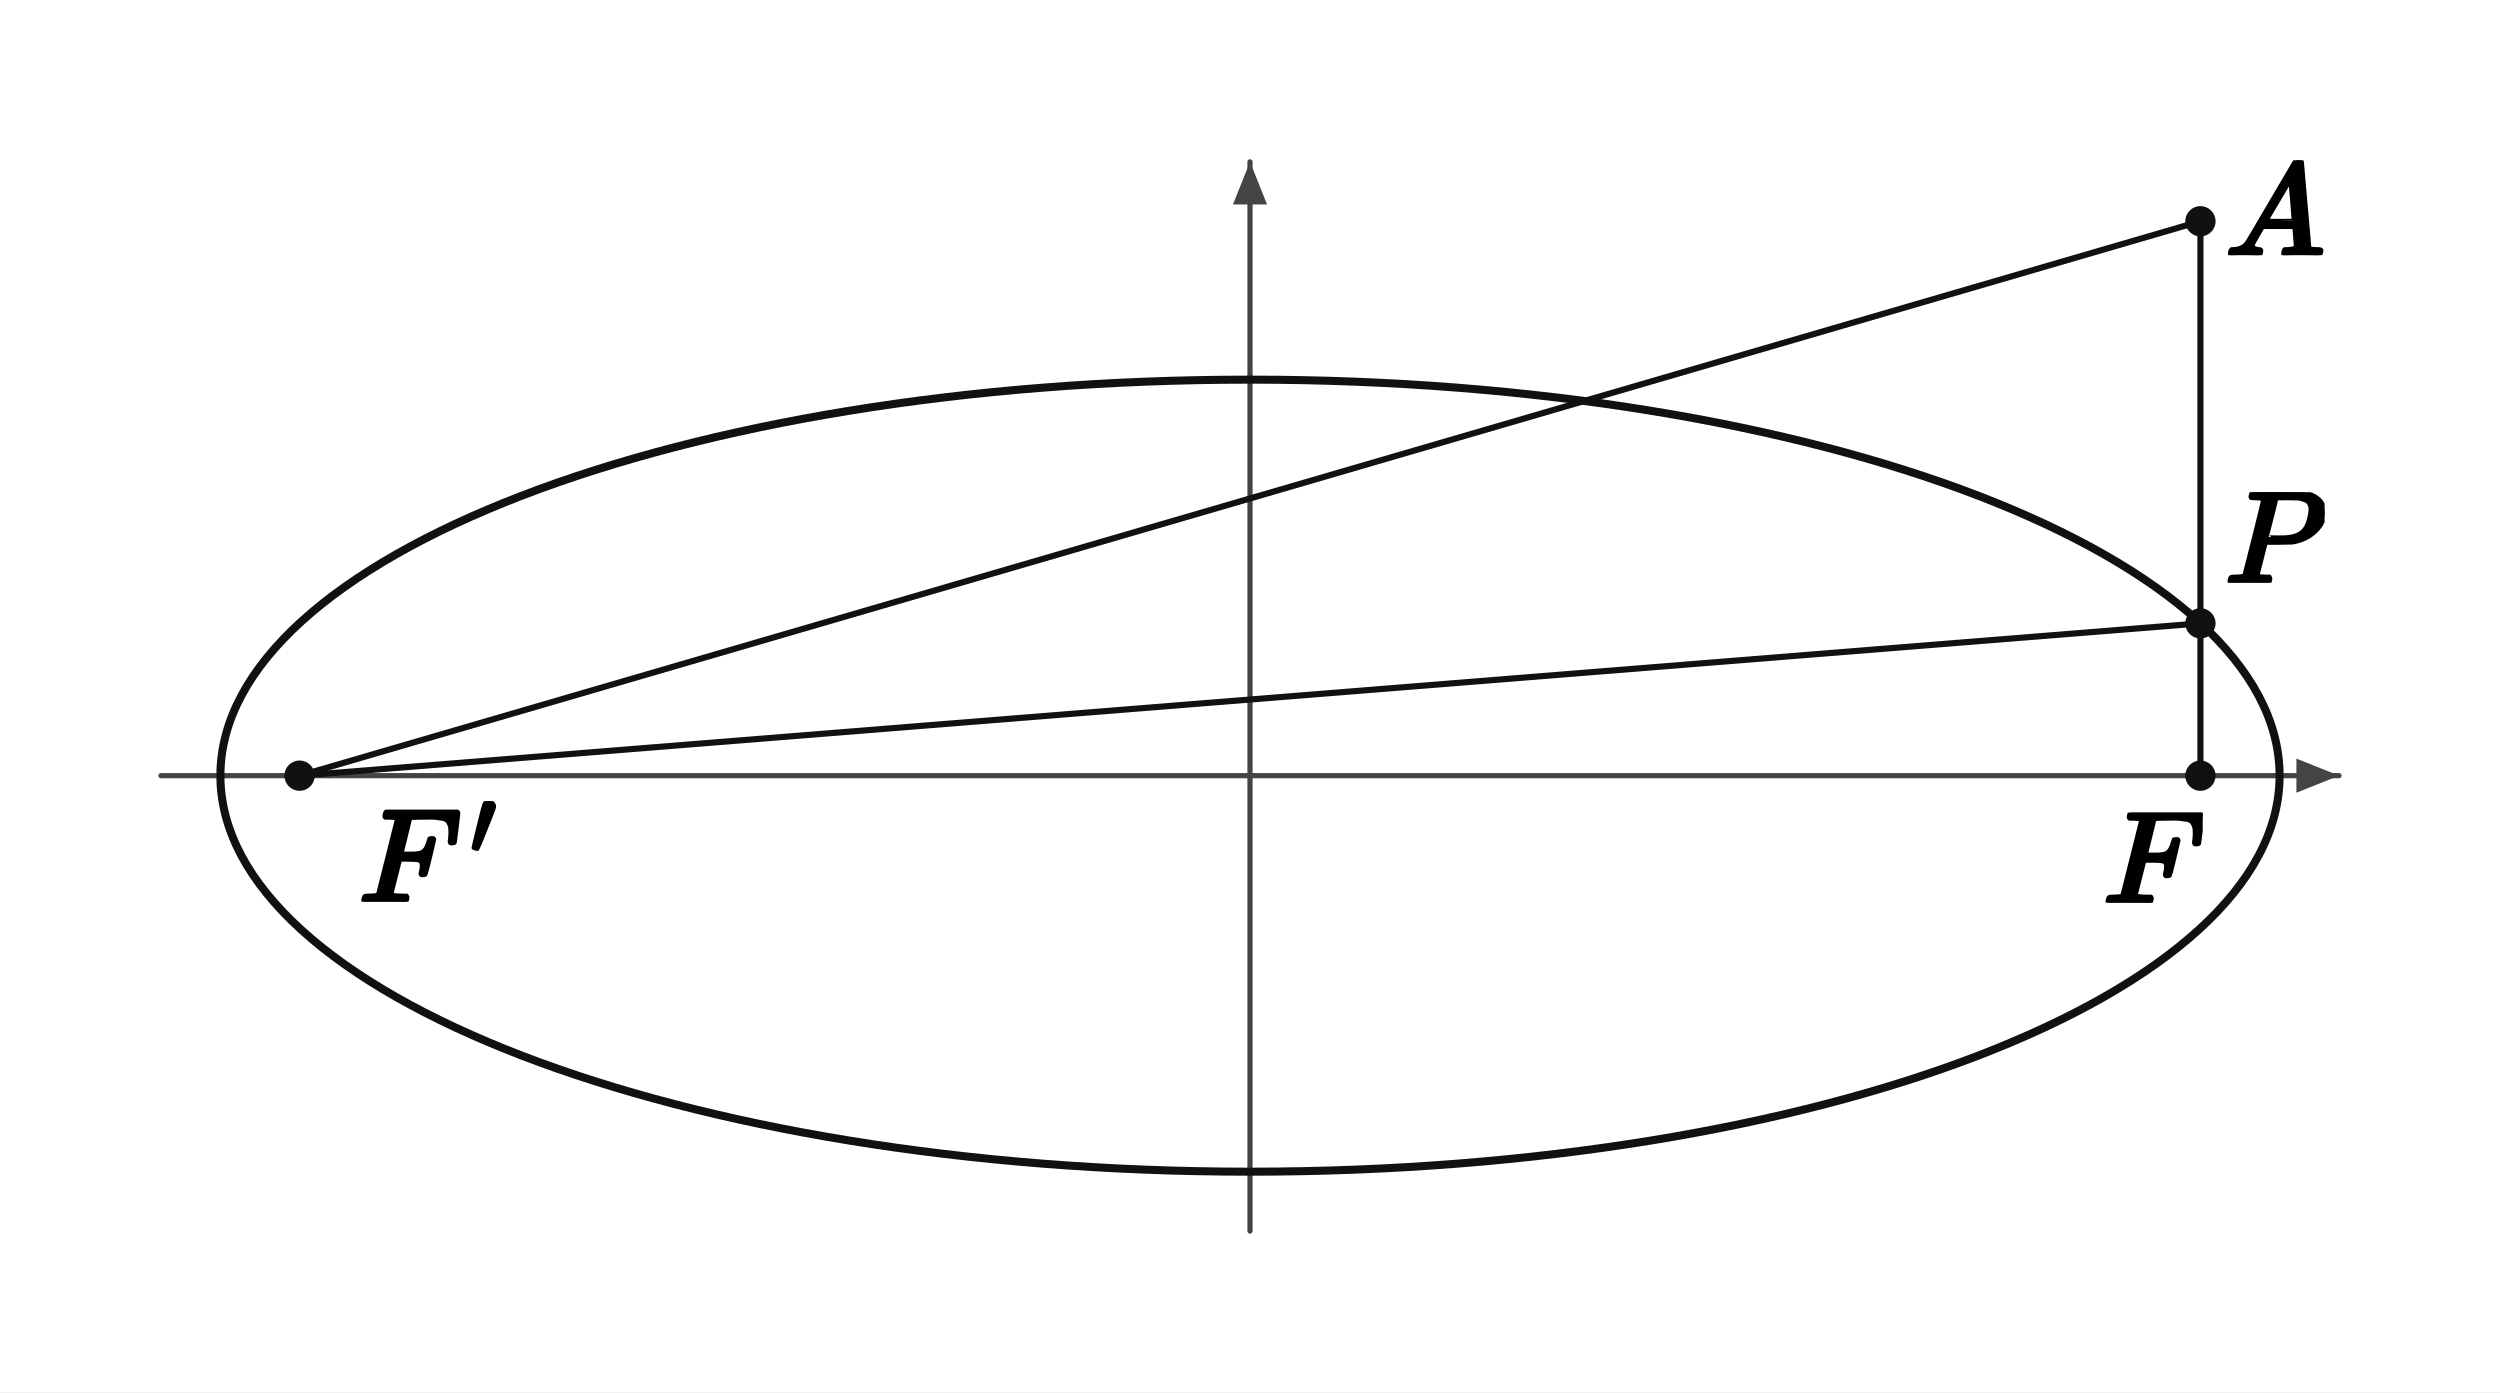
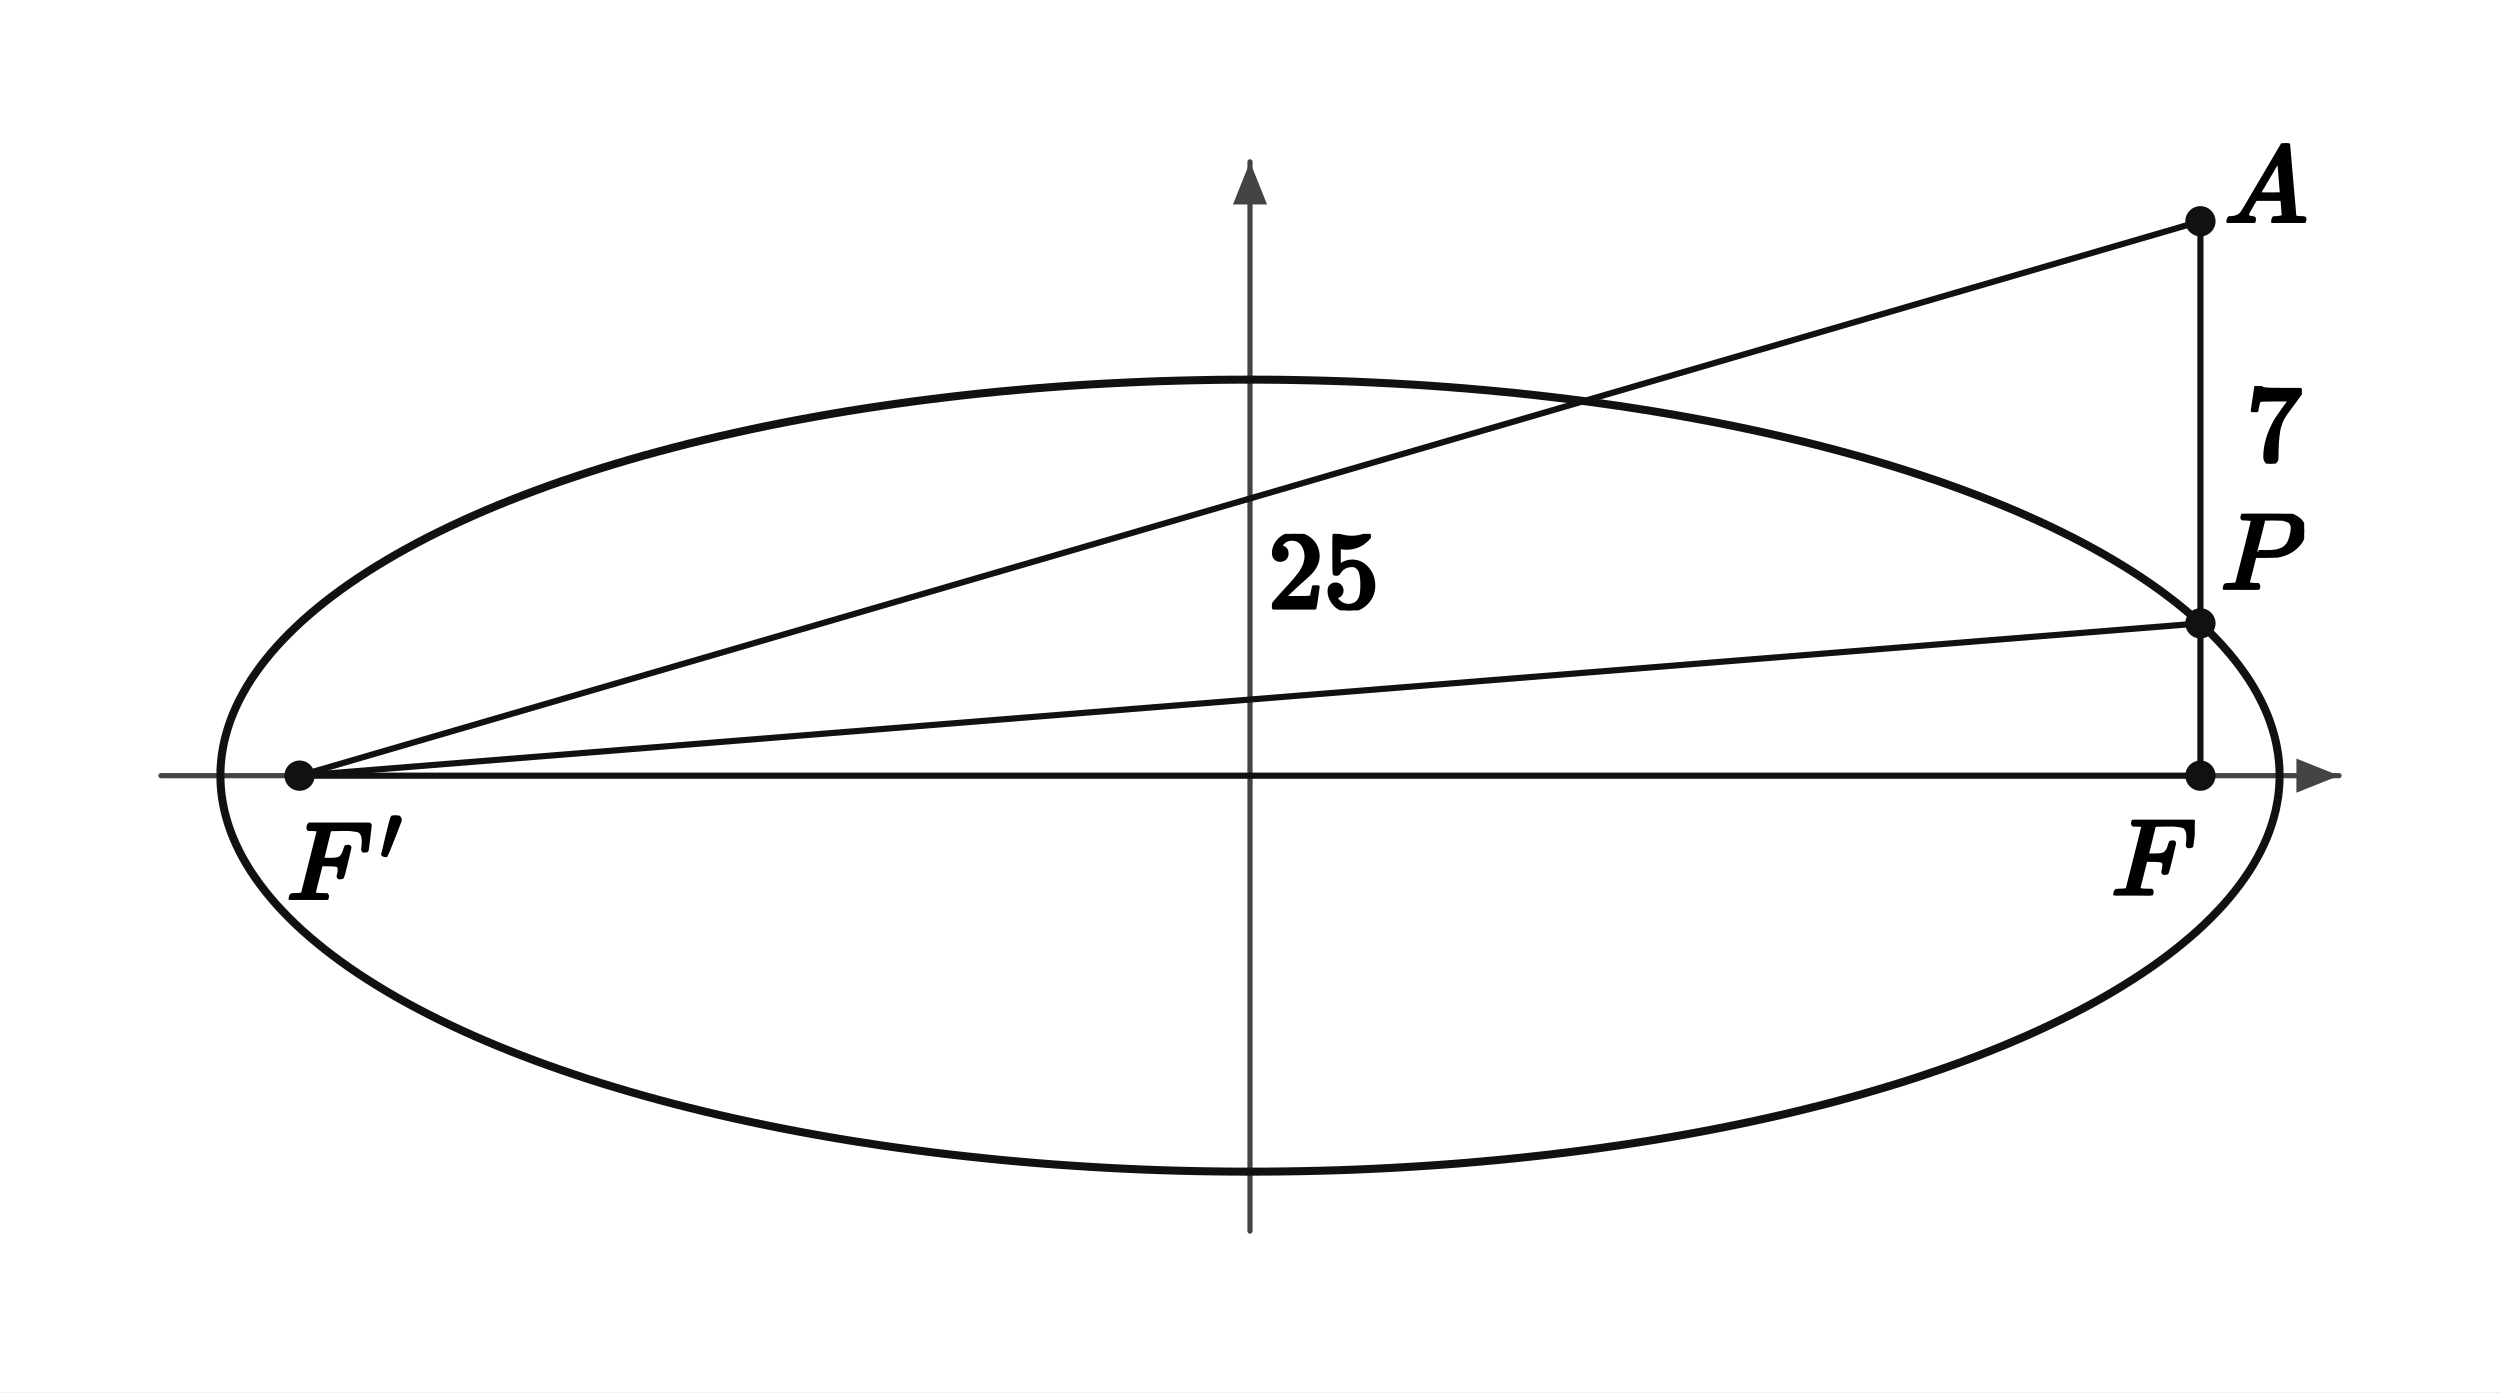
- <svg xmlns="http://www.w3.org/2000/svg" viewBox="0 0 528 294" width="528" height="294" preserveAspectRatio="xMidYMid meet" data-ellipse-figure="ellipse-figure-v1" data-major-axis="X" data-publication-profile="fragment-publication-spike-v1" data-safe-margin="6" style="max-width:100%;height:auto;stroke-linejoin:round;stroke-linecap:round" role="img" aria-labelledby="apms-a11y-4c94dd881700f671-title apms-a11y-4c94dd881700f671-desc">
+ <svg xmlns="http://www.w3.org/2000/svg" viewBox="0 0 528 294" width="528" height="294" preserveAspectRatio="xMidYMid meet" role="img" aria-labelledby="visual-title visual-desc" data-ellipse-figure="ellipse-figure-v1" data-conic="ELLIPSE" data-publication-profile="fragment-publication-spike-v1" data-safe-margin="6" style="max-width:100%;height:auto;stroke-linejoin:round;stroke-linecap:round">
  <rect width="528" height="294" fill="#fff" />
  <g data-layer="10">
    <line id="axis-x" data-role="axis" data-axis="x" x1="34" y1="163.82" x2="494" y2="163.82" fill="none" stroke="#444" stroke-width="1.1" />
  </g>
  <g data-layer="10">
    <line id="axis-y" data-role="axis" data-axis="y" x1="264" y1="260" x2="264" y2="34.18" fill="none" stroke="#444" stroke-width="1.1" />
  </g>
  <g data-layer="11">
    <polygon id="axis-x-head" data-role="axis-head" data-axis="x" points="494,163.82 485,160.22 485,167.42" fill="#444" stroke="none" />
  </g>
  <g data-layer="11">
    <polygon id="axis-y-head" data-role="axis-head" data-axis="y" points="264,34.18 260.4,43.18 267.6,43.18" fill="#444" stroke="none" />
  </g>
  <g data-layer="25">
-     <ellipse id="ellipse" data-role="ellipse" cx="264" cy="163.82" rx="217.45" ry="83.64" fill="none" stroke="#111" stroke-width="1.7" />
+     <path id="curve" data-role="curve" data-curve="ELLIPSE" d="M481.45 163.82 L481.42 162.36 L481.32 160.9 L481.16 159.44 L480.92 157.98 L480.63 156.53 L480.26 155.08 L479.83 153.63 L479.34 152.18 L478.78 150.73 L478.15 149.29 L477.46 147.86 L476.7 146.43 L475.88 145 L475 143.58 L474.04 142.17 L473.03 140.76 L471.95 139.37 L470.81 137.97 L469.61 136.59 L468.34 135.21 L467.01 133.85 L465.62 132.49 L464.17 131.14 L462.65 129.8 L461.08 128.47 L459.45 127.15 L457.75 125.85 L456 124.55 L454.19 123.27 L452.32 122 L450.39 120.74 L448.41 119.5 L446.37 118.27 L444.28 117.05 L442.13 115.85 L439.92 114.66 L437.67 113.48 L435.36 112.33 L432.99 111.18 L430.58 110.06 L428.12 108.95 L425.6 107.85 L423.04 106.78 L420.42 105.72 L417.76 104.68 L415.06 103.66 L412.3 102.65 L409.51 101.66 L406.66 100.7 L403.78 99.75 L400.85 98.82 L397.88 97.91 L394.87 97.02 L391.82 96.15 L388.73 95.31 L385.6 94.48 L382.43 93.67 L379.23 92.89 L376 92.13 L372.73 91.39 L369.42 90.67 L366.09 89.97 L362.72 89.3 L359.33 88.65 L355.9 88.02 L352.45 87.41 L348.97 86.83 L345.46 86.27 L341.93 85.74 L338.37 85.23 L334.8 84.74 L331.2 84.28 L327.58 83.84 L323.94 83.42 L320.28 83.03 L316.61 82.67 L312.92 82.33 L309.21 82.01 L305.49 81.72 L301.76 81.45 L298.02 81.21 L294.26 81 L290.5 80.81 L286.73 80.64 L282.95 80.5 L279.17 80.39 L275.38 80.3 L271.59 80.23 L267.8 80.19 L264 80.18 L260.2 80.19 L256.41 80.23 L252.62 80.3 L248.83 80.39 L245.05 80.5 L241.27 80.64 L237.5 80.81 L233.74 81 L229.98 81.21 L226.24 81.45 L222.51 81.72 L218.79 82.01 L215.08 82.33 L211.39 82.67 L207.72 83.03 L204.06 83.42 L200.42 83.84 L196.8 84.28 L193.2 84.74 L189.63 85.23 L186.07 85.74 L182.54 86.27 L179.03 86.83 L175.55 87.41 L172.1 88.02 L168.67 88.65 L165.28 89.3 L161.91 89.97 L158.58 90.67 L155.27 91.39 L152 92.13 L148.77 92.89 L145.57 93.67 L142.4 94.48 L139.27 95.31 L136.18 96.15 L133.13 97.02 L130.12 97.91 L127.15 98.82 L124.22 99.75 L121.34 100.7 L118.49 101.66 L115.7 102.65 L112.94 103.66 L110.24 104.68 L107.58 105.72 L104.96 106.78 L102.4 107.85 L99.88 108.95 L97.42 110.06 L95.01 111.18 L92.64 112.33 L90.33 113.48 L88.08 114.66 L85.87 115.85 L83.72 117.05 L81.63 118.27 L79.59 119.5 L77.61 120.74 L75.68 122 L73.81 123.27 L72 124.55 L70.25 125.85 L68.55 127.15 L66.92 128.47 L65.35 129.8 L63.83 131.14 L62.38 132.49 L60.99 133.85 L59.66 135.21 L58.39 136.59 L57.19 137.97 L56.05 139.37 L54.97 140.76 L53.96 142.17 L53 143.58 L52.12 145 L51.3 146.43 L50.54 147.86 L49.85 149.29 L49.22 150.73 L48.66 152.18 L48.17 153.63 L47.74 155.08 L47.37 156.53 L47.08 157.98 L46.84 159.44 L46.68 160.9 L46.58 162.36 L46.55 163.82 L46.58 165.28 L46.68 166.74 L46.84 168.2 L47.08 169.65 L47.37 171.11 L47.74 172.56 L48.17 174.01 L48.66 175.46 L49.22 176.9 L49.85 178.34 L50.54 179.78 L51.3 181.21 L52.12 182.63 L53 184.05 L53.96 185.46 L54.97 186.87 L56.05 188.27 L57.19 189.66 L58.39 191.05 L59.66 192.42 L60.99 193.79 L62.38 195.15 L63.83 196.5 L65.35 197.84 L66.92 199.16 L68.55 200.48 L70.25 201.79 L72 203.08 L73.81 204.37 L75.68 205.64 L77.61 206.89 L79.59 208.14 L81.63 209.37 L83.72 210.59 L85.87 211.79 L88.08 212.98 L90.33 214.15 L92.64 215.31 L95.01 216.45 L97.42 217.58 L99.88 218.69 L102.4 219.78 L104.96 220.86 L107.58 221.92 L110.24 222.96 L112.94 223.98 L115.7 224.99 L118.49 225.97 L121.34 226.94 L124.22 227.89 L127.15 228.82 L130.12 229.72 L133.13 230.61 L136.18 231.48 L139.27 232.33 L142.4 233.16 L145.57 233.96 L148.77 234.75 L152 235.51 L155.27 236.25 L158.58 236.97 L161.91 237.66 L165.28 238.34 L168.67 238.99 L172.1 239.62 L175.55 240.22 L179.03 240.81 L182.54 241.36 L186.07 241.9 L189.63 242.41 L193.2 242.9 L196.8 243.36 L200.42 243.8 L204.06 244.21 L207.72 244.6 L211.39 244.97 L215.08 245.31 L218.79 245.63 L222.51 245.92 L226.24 246.18 L229.98 246.42 L233.74 246.64 L237.5 246.83 L241.27 247 L245.05 247.14 L248.83 247.25 L252.62 247.34 L256.41 247.4 L260.2 247.44 L264 247.45 L267.8 247.44 L271.59 247.4 L275.38 247.34 L279.17 247.25 L282.95 247.14 L286.73 247 L290.5 246.83 L294.26 246.64 L298.02 246.42 L301.76 246.18 L305.49 245.92 L309.21 245.63 L312.92 245.31 L316.61 244.97 L320.28 244.6 L323.94 244.21 L327.58 243.8 L331.2 243.36 L334.8 242.9 L338.37 242.41 L341.93 241.9 L345.46 241.36 L348.97 240.81 L352.45 240.22 L355.9 239.62 L359.33 238.99 L362.72 238.34 L366.09 237.66 L369.42 236.97 L372.73 236.25 L376 235.51 L379.23 234.75 L382.43 233.96 L385.6 233.16 L388.73 232.33 L391.82 231.48 L394.87 230.61 L397.88 229.72 L400.85 228.82 L403.78 227.89 L406.66 226.94 L409.51 225.97 L412.3 224.99 L415.06 223.98 L417.76 222.96 L420.42 221.92 L423.04 220.86 L425.6 219.78 L428.12 218.69 L430.58 217.58 L432.99 216.45 L435.36 215.31 L437.67 214.15 L439.92 212.98 L442.13 211.79 L444.28 210.59 L446.37 209.37 L448.41 208.14 L450.39 206.89 L452.32 205.64 L454.19 204.37 L456 203.08 L457.75 201.79 L459.45 200.48 L461.08 199.16 L462.65 197.84 L464.17 196.5 L465.62 195.15 L467.01 193.79 L468.34 192.42 L469.61 191.05 L470.81 189.66 L471.95 188.27 L473.03 186.87 L474.04 185.46 L475 184.05 L475.88 182.63 L476.7 181.21 L477.46 179.78 L478.15 178.34 L478.78 176.9 L479.34 175.46 L479.83 174.01 L480.26 172.56 L480.63 171.11 L480.92 169.65 L481.16 168.2 L481.32 166.74 L481.42 165.28 L481.45 163.82" fill="none" stroke="#111" stroke-width="1.7" />
  </g>
  <g data-layer="30">
-     <line id="segment-af" data-role="segment" data-from="A" data-to="F" x1="464.73" y1="46.73" x2="464.73" y2="163.82" fill="none" stroke="#111" stroke-width="1.3" />
+     <line id="segment-sAF" data-role="segment" data-from="A" data-to="F" x1="464.73" y1="46.73" x2="464.73" y2="163.82" fill="none" stroke="#111" stroke-width="1.3" />
  </g>
  <g data-layer="30">
-     <line id="segment-ao" data-role="segment" data-from="A" data-to="F'" x1="464.73" y1="46.73" x2="63.27" y2="163.82" fill="none" stroke="#111" stroke-width="1.3" />
+     <line id="segment-sAG" data-role="segment" data-from="A" data-to="F'" x1="464.73" y1="46.73" x2="63.27" y2="163.82" fill="none" stroke="#111" stroke-width="1.3" />
  </g>
  <g data-layer="30">
-     <line id="segment-po" data-role="segment" data-from="P" data-to="F'" x1="464.73" y1="131.65" x2="63.27" y2="163.82" fill="none" stroke="#111" stroke-width="1.3" />
+     <line id="segment-sGF" data-role="segment" data-from="F'" data-to="F" x1="63.27" y1="163.82" x2="464.73" y2="163.82" fill="none" stroke="#111" stroke-width="1.3" />
+   </g>
+   <g data-layer="30">
+     <line id="segment-sPG" data-role="segment" data-from="P" data-to="F'" x1="464.73" y1="131.65" x2="63.27" y2="163.82" fill="none" stroke="#111" stroke-width="1.3" />
  </g>
  <g data-layer="40">
    <circle id="point-F" data-role="point" data-point="F" cx="464.73" cy="163.82" r="3.2" fill="#111" stroke="none" />
  </g>
  <g data-layer="40">
    <circle id="point-F'" data-role="point" data-point="F'" cx="63.27" cy="163.82" r="3.2" fill="#111" stroke="none" />
  </g>
  <g data-layer="40">
+     <circle id="point-A" data-role="point" data-point="A" cx="464.73" cy="46.73" r="3.2" fill="#111" stroke="none" />
+   </g>
+   <g data-layer="40">
    <circle id="point-P" data-role="point" data-point="P" cx="464.73" cy="131.65" r="3.2" fill="#111" stroke="none" />
  </g>
-   <g data-layer="40">
-     <circle id="point-A" data-role="point" data-point="A" cx="464.73" cy="46.73" r="3.2" fill="#111" stroke="none" />
-   </g>
  <g data-layer="90">
-     <g id="point-label-F" data-label-kind="COORDINATE_LABEL" data-label-role="point" data-priority="0" data-font-px="28" data-owner="ellipse-point-F" data-point="F" data-tex="F" data-fragment-sha="sha256:4bbd75d691c32345410625dadb4d36e9eb8e69486e1483ad44412669ef7f19e8" data-box="444.241273,171.61869,20.972,19.04" transform="translate(444.2413 171.6187)">
-       <svg width="20.972" height="19.04" viewBox="0 0 20.972 19.04" data-outline-width="20.972" data-outline-height="19.04" id="lb-868c77e87d98e4bccef00090b7e148369e88e19b0a726be4cee7eb6364cd55c2" data-owner="ellipse-point-F" data-fact-role="DERIVED_INTERMEDIATE">
-         <g data-outline-units-per-em="1000" transform="translate(0 19.04) scale(0.028)">
+     <g id="label-point-F" data-label-kind="COORDINATE_LABEL" data-label-role="point" data-priority="0" data-font-px="23.5" data-owner="ellipse-point-F" data-point="F" data-tex="F" data-fragment-sha="sha256:805dcfa5f84ed43a8e42cc716660995d9579ce1dd1e5a3ee67b811d85b5eef66" data-box="445.926523,173.14869,17.6015,15.98" transform="translate(445.9265 173.1487)">
+       <svg width="17.602" height="15.98" viewBox="0 0 17.602 15.98" data-outline-width="17.6015" data-outline-height="15.98" id="lb-d7a1bfd4b9ae52fca0a72e3c22cb64bdde7ff4875329383315723c75c67addab" data-owner="ellipse-point-F" data-fact-role="DERIVED_INTERMEDIATE">
+         <g data-outline-units-per-em="1000" transform="translate(0 15.98) scale(0.0235)">
          <g stroke="currentColor" fill="currentColor" stroke-width="30" transform="scale(1,-1)">
            <g data-mml-node="math">
              <g data-mml-node="mi">
                <path data-c="1D439" d="M48 1Q31 1 31 11Q31 13 34 25Q38 41 42 43T65 46Q92 46 125 49Q139 52 144 61Q146 66 215 342T285 622Q285 629 281 629Q273 632 228 634H197Q191 640 191 642T193 659Q197 676 203 680H742Q749 676 749 669Q749 664 736 557T722 447Q720 440 702 440H690Q683 445 683 453Q683 454 686 477T689 530Q689 560 682 579T663 610T626 626T575 633T503 634H480Q398 633 393 631Q388 629 386 623Q385 622 352 492L320 363H375Q378 363 398 363T426 364T448 367T472 374T489 386Q502 398 511 419T524 457T529 475Q532 480 548 480H560Q567 475 567 470Q567 467 536 339T502 207Q500 200 482 200H470Q463 206 463 212Q463 215 468 234T473 274Q473 303 453 310T364 317H309L277 190Q245 66 245 60Q245 46 334 46H359Q365 40 365 39T363 19Q359 6 353 0H336Q295 2 185 2Q120 2 86 2T48 1Z" />
              </g>
            </g>
          </g>
        </g>
      </svg>
    </g>
  </g>
  <g data-layer="90">
-     <g id="point-label-F'" data-label-kind="COORDINATE_LABEL" data-label-role="point" data-priority="0" data-font-px="28" data-owner="ellipse-point-F'" data-point="F'" data-tex="F'" data-fragment-sha="sha256:c369c99dc033f2ccf20809997c7f5596bb1e347ac6929914acf6f051546941a2" data-box="75.84034,169.192182,30.2904,21.252" transform="translate(75.84034 169.1922)">
-       <svg width="30.29" height="21.252" viewBox="0 0 30.29 21.252" data-outline-width="30.290399999999998" data-outline-height="21.252" id="lb-fe039adb7fbaedeb9d03951e8833a319e4b5c95f001ff28bd3d1ab7ab17fa6e1" data-owner="ellipse-point-F'" data-fact-role="DERIVED_INTERMEDIATE">
-         <g data-outline-units-per-em="1000" transform="translate(0 21.252) scale(0.028)">
+     <g id="label-point-F'" data-label-kind="COORDINATE_LABEL" data-label-role="point" data-priority="0" data-font-px="23.5" data-owner="ellipse-point-F'" data-point="F'" data-tex="F'" data-fragment-sha="sha256:05ffdb86012e5656f389c8eab8a717443f681dd587e69d05b7132a414b86621f" data-box="60.561577,172.22044,25.4223,17.8365" transform="translate(60.56158 172.2204)">
+       <svg width="25.422" height="17.837" viewBox="0 0 25.422 17.837" data-outline-width="25.4223" data-outline-height="17.8365" id="lb-b50658bc3c8a107a6ce1a6250f520386cb357d656e1ced8d4a970b6df499434f" data-owner="ellipse-point-F'" data-fact-role="DERIVED_INTERMEDIATE">
+         <g data-outline-units-per-em="1000" transform="translate(0 17.8365) scale(0.0235)">
          <g stroke="currentColor" fill="currentColor" stroke-width="30" transform="scale(1,-1)">
            <g data-mml-node="math">
              <g data-mml-node="msup">
                <g data-mml-node="mi">
                  <path data-c="1D439" d="M48 1Q31 1 31 11Q31 13 34 25Q38 41 42 43T65 46Q92 46 125 49Q139 52 144 61Q146 66 215 342T285 622Q285 629 281 629Q273 632 228 634H197Q191 640 191 642T193 659Q197 676 203 680H742Q749 676 749 669Q749 664 736 557T722 447Q720 440 702 440H690Q683 445 683 453Q683 454 686 477T689 530Q689 560 682 579T663 610T626 626T575 633T503 634H480Q398 633 393 631Q388 629 386 623Q385 622 352 492L320 363H375Q378 363 398 363T426 364T448 367T472 374T489 386Q502 398 511 419T524 457T529 475Q532 480 548 480H560Q567 475 567 470Q567 467 536 339T502 207Q500 200 482 200H470Q463 206 463 212Q463 215 468 234T473 274Q473 303 453 310T364 317H309L277 190Q245 66 245 60Q245 46 334 46H359Q365 40 365 39T363 19Q359 6 353 0H336Q295 2 185 2Q120 2 86 2T48 1Z" />
                </g>
                <g data-mml-node="mo" transform="translate(837.3,363) scale(0.707)">
                  <path data-c="2032" d="M79 43Q73 43 52 49T30 61Q30 68 85 293T146 528Q161 560 198 560Q218 560 240 545T262 501Q262 496 260 486Q259 479 173 263T84 45T79 43Z" />
                </g>
              </g>
            </g>
          </g>
        </g>
      </svg>
    </g>
  </g>
  <g data-layer="90">
-     <g id="point-label-P" data-label-kind="COORDINATE_LABEL" data-label-role="point" data-priority="0" data-font-px="28" data-owner="ellipse-point-P" data-point="P" data-tex="P" data-fragment-sha="sha256:6f71f6a3d008307a1c393efc81494cec49f2f9282e8c1b6391fa797271ef8caa" data-box="469.925596,103.946605,21.028,19.124" transform="translate(469.9256 103.9466)">
-       <svg width="21.028" height="19.124" viewBox="0 0 21.028 19.124" data-outline-width="21.028" data-outline-height="19.124" id="lb-8fb6b209200bd8aba975d77c0aead83c52af67e8c11f346482f67b7ca6eea1ce" data-owner="ellipse-point-P" data-fact-role="DERIVED_INTERMEDIATE">
-         <g data-outline-units-per-em="1000" transform="translate(0 19.124) scale(0.028)">
+     <g id="label-point-A" data-label-kind="COORDINATE_LABEL" data-label-role="point" data-priority="0" data-font-px="23.5" data-owner="ellipse-point-A" data-point="A" data-tex="A" data-fragment-sha="sha256:474905cb58fe7a89781b443611e7e60af02c708effc46825017b5dddf809059e" data-box="469.735235,30.252336,17.625,16.826" transform="translate(469.7352 30.25234)">
+       <svg width="17.625" height="16.826" viewBox="0 0 17.625 16.826" data-outline-width="17.625" data-outline-height="16.826" id="lb-3d6626832a1ec14273e5f65f8a5d835464e0738cc2abb89c3d2d5c52d8a5c409" data-owner="ellipse-point-A" data-fact-role="DERIVED_INTERMEDIATE">
+         <g data-outline-units-per-em="1000" transform="translate(0 16.826) scale(0.0235)">
+           <g stroke="currentColor" fill="currentColor" stroke-width="30" transform="scale(1,-1)">
+             <g data-mml-node="math">
+               <g data-mml-node="mi">
+                 <path data-c="1D434" d="M208 74Q208 50 254 46Q272 46 272 35Q272 34 270 22Q267 8 264 4T251 0Q249 0 239 0T205 1T141 2Q70 2 50 0H42Q35 7 35 11Q37 38 48 46H62Q132 49 164 96Q170 102 345 401T523 704Q530 716 547 716H555H572Q578 707 578 706L606 383Q634 60 636 57Q641 46 701 46Q726 46 726 36Q726 34 723 22Q720 7 718 4T704 0Q701 0 690 0T651 1T578 2Q484 2 455 0H443Q437 6 437 9T439 27Q443 40 445 43L449 46H469Q523 49 533 63L521 213H283L249 155Q208 86 208 74ZM516 260Q516 271 504 416T490 562L463 519Q447 492 400 412L310 260L413 259Q516 259 516 260Z" />
+               </g>
+             </g>
+           </g>
+         </g>
+       </svg>
+     </g>
+   </g>
+   <g data-layer="90">
+     <g id="label-point-P" data-label-kind="COORDINATE_LABEL" data-label-role="point" data-priority="0" data-font-px="23.5" data-owner="ellipse-point-P" data-point="P" data-tex="P" data-fragment-sha="sha256:c9a5725777fbb685842993c8383470008e179ca7edcf1081878b517d5d3f8ac4" data-box="468.996625,108.506979,17.6485,16.0505" transform="translate(468.9966 108.507)">
+       <svg width="17.648" height="16.05" viewBox="0 0 17.648 16.05" data-outline-width="17.6485" data-outline-height="16.0505" id="lb-1afa3ebb684534b343bc6a60af5a88b6d6294460d7211572e22568d3b4618150" data-owner="ellipse-point-P" data-fact-role="DERIVED_INTERMEDIATE">
+         <g data-outline-units-per-em="1000" transform="translate(0 16.0505) scale(0.0235)">
          <g stroke="currentColor" fill="currentColor" stroke-width="30" transform="scale(1,-1)">
            <g data-mml-node="math">
              <g data-mml-node="mi">
                <path data-c="1D443" d="M287 628Q287 635 230 637Q206 637 199 638T192 648Q192 649 194 659Q200 679 203 681T397 683Q587 682 600 680Q664 669 707 631T751 530Q751 453 685 389Q616 321 507 303Q500 302 402 301H307L277 182Q247 66 247 59Q247 55 248 54T255 50T272 48T305 46H336Q342 37 342 35Q342 19 335 5Q330 0 319 0Q316 0 282 1T182 2Q120 2 87 2T51 1Q33 1 33 11Q33 13 36 25Q40 41 44 43T67 46Q94 46 127 49Q141 52 146 61Q149 65 218 339T287 628ZM645 554Q645 567 643 575T634 597T609 619T560 635Q553 636 480 637Q463 637 445 637T416 636T404 636Q391 635 386 627Q384 621 367 550T332 412T314 344Q314 342 395 342H407H430Q542 342 590 392Q617 419 631 471T645 554Z" />
              </g>
            </g>
          </g>
        </g>
      </svg>
    </g>
  </g>
  <g data-layer="90">
-     <g id="point-label-A" data-label-kind="COORDINATE_LABEL" data-label-role="point" data-priority="0" data-font-px="28" data-owner="ellipse-point-A" data-point="A" data-tex="A" data-fragment-sha="sha256:ace4a65f7543591d970bcfdb612c42869176b45eab61e8660908d73f02ec70a2" data-box="469.971604,33.854407,21,20.048" transform="translate(469.9716 33.85441)">
-       <svg width="21" height="20.048" viewBox="0 0 21 20.048" data-outline-width="21" data-outline-height="20.048" id="lb-cb1f9f73b0bfaecf9a9aaf30821a22159bde2d3149976854b3f2788b10772bd3" data-owner="ellipse-point-A" data-fact-role="DERIVED_INTERMEDIATE">
-         <g data-outline-units-per-em="1000" transform="translate(0 20.048) scale(0.028)">
+     <g id="measure-sAF" data-label-kind="COORDINATE_LABEL" data-label-role="measure" data-priority="0" data-font-px="23.5" data-owner="ellipse-measure-sAF" data-segment="sAF" data-tex="7" data-fragment-sha="sha256:199cc3f451cfe22d29d50daff1d88a2be2a57dcc7195b90b30583b146318b11f" data-box="474.411349,81.517151,11.75,16.403" transform="translate(474.4113 81.51715)">
+       <svg width="11.75" height="16.403" viewBox="0 0 11.75 16.403" data-outline-width="11.75" data-outline-height="16.403" id="lb-4ee69590f177edee46f67df67d32fa4381097f610e54efe11c99987888ba04a5" data-owner="ellipse-measure-sAF" data-fact-role="DERIVED_INTERMEDIATE">
+         <g data-outline-units-per-em="1000" transform="translate(0 15.886) scale(0.0235)">
          <g stroke="currentColor" fill="currentColor" stroke-width="30" transform="scale(1,-1)">
            <g data-mml-node="math">
-               <g data-mml-node="mi">
-                 <path data-c="1D434" d="M208 74Q208 50 254 46Q272 46 272 35Q272 34 270 22Q267 8 264 4T251 0Q249 0 239 0T205 1T141 2Q70 2 50 0H42Q35 7 35 11Q37 38 48 46H62Q132 49 164 96Q170 102 345 401T523 704Q530 716 547 716H555H572Q578 707 578 706L606 383Q634 60 636 57Q641 46 701 46Q726 46 726 36Q726 34 723 22Q720 7 718 4T704 0Q701 0 690 0T651 1T578 2Q484 2 455 0H443Q437 6 437 9T439 27Q443 40 445 43L449 46H469Q523 49 533 63L521 213H283L249 155Q208 86 208 74ZM516 260Q516 271 504 416T490 562L463 519Q447 492 400 412L310 260L413 259Q516 259 516 260Z" />
+               <g data-mml-node="mn">
+                 <path data-c="37" d="M55 458Q56 460 72 567L88 674Q88 676 108 676H128V672Q128 662 143 655T195 646T364 644H485V605L417 512Q408 500 387 472T360 435T339 403T319 367T305 330T292 284T284 230T278 162T275 80Q275 66 275 52T274 28V19Q270 2 255 -10T221 -22Q210 -22 200 -19T179 0T168 40Q168 198 265 368Q285 400 349 489L395 552H302Q128 552 119 546Q113 543 108 522T98 479L95 458V455H55V458Z" />
+               </g>
+             </g>
+           </g>
+         </g>
+       </svg>
+     </g>
+   </g>
+   <g data-layer="90">
+     <g id="measure-sAG" data-label-kind="COORDINATE_LABEL" data-label-role="measure" data-priority="0" data-font-px="23.5" data-owner="ellipse-measure-sAG" data-segment="sAG" data-tex="25" data-fragment-sha="sha256:ddef882191c0dfdd3189e5ce396fbf1d4b799aee1b9f8556d8e672bd28e6be7d" data-box="267.806349,112.747349,23.5,16.168" transform="translate(267.8063 112.7473)">
+       <svg width="23.5" height="16.168" viewBox="0 0 23.5 16.168" data-outline-width="23.5" data-outline-height="16.168" id="lb-5d1c944d312dff1306465606dfd8fb773f692f881d0b153c8c8dc3de04f86420" data-owner="ellipse-measure-sAG" data-fact-role="DERIVED_INTERMEDIATE">
+         <g data-outline-units-per-em="1000" transform="translate(0 15.651) scale(0.0235)">
+           <g stroke="currentColor" fill="currentColor" stroke-width="30" transform="scale(1,-1)">
+             <g data-mml-node="math">
+               <g data-mml-node="mn">
+                 <path data-c="32" d="M109 429Q82 429 66 447T50 491Q50 562 103 614T235 666Q326 666 387 610T449 465Q449 422 429 383T381 315T301 241Q265 210 201 149L142 93L218 92Q375 92 385 97Q392 99 409 186V189H449V186Q448 183 436 95T421 3V0H50V19V31Q50 38 56 46T86 81Q115 113 136 137Q145 147 170 174T204 211T233 244T261 278T284 308T305 340T320 369T333 401T340 431T343 464Q343 527 309 573T212 619Q179 619 154 602T119 569T109 550Q109 549 114 549Q132 549 151 535T170 489Q170 464 154 447T109 429Z" />
+                 <path data-c="35" d="M164 157Q164 133 148 117T109 101H102Q148 22 224 22Q294 22 326 82Q345 115 345 210Q345 313 318 349Q292 382 260 382H254Q176 382 136 314Q132 307 129 306T114 304Q97 304 95 310Q93 314 93 485V614Q93 664 98 664Q100 666 102 666Q103 666 123 658T178 642T253 634Q324 634 389 662Q397 666 402 666Q410 666 410 648V635Q328 538 205 538Q174 538 149 544L139 546V374Q158 388 169 396T205 412T256 420Q337 420 393 355T449 201Q449 109 385 44T229 -22Q148 -22 99 32T50 154Q50 178 61 192T84 210T107 214Q132 214 148 197T164 157Z" transform="translate(500,0)" />
              </g>
            </g>
          </g>
        </g>
      </svg>
    </g>
  </g>
</svg>
